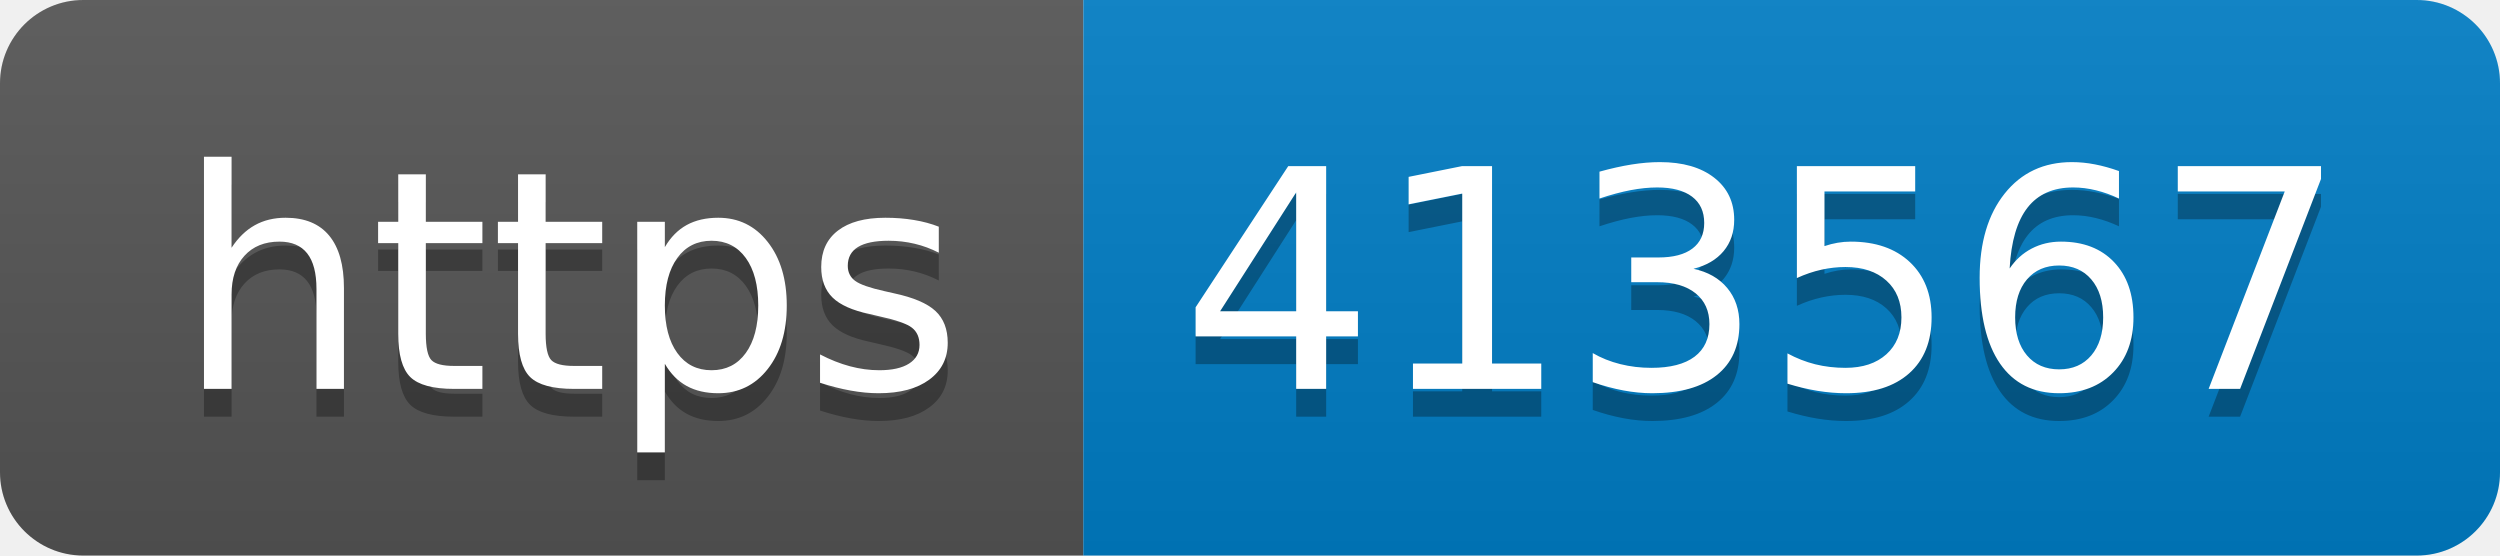
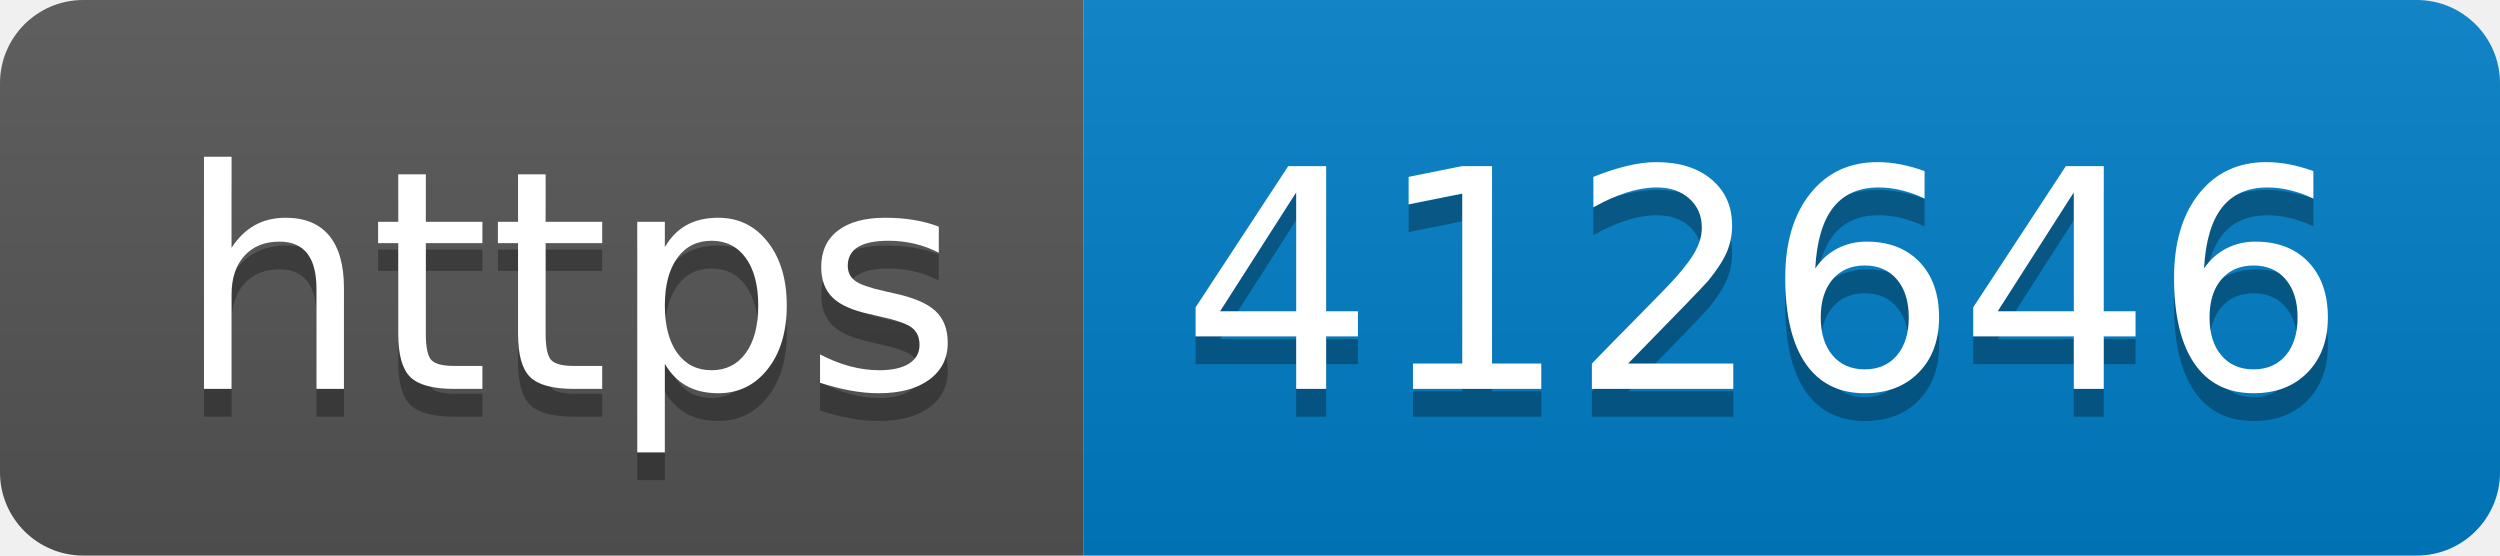
- <svg xmlns="http://www.w3.org/2000/svg" width="90" height="20" role="img" aria-label="https: 413567">
+ <svg xmlns="http://www.w3.org/2000/svg" width="90" height="20" role="img" aria-label="https: 412646">
  <linearGradient id="s" x2="0" y2="100%">
    <stop offset="0" stop-color="#bbb" stop-opacity=".1" />
    <stop offset="1" stop-opacity=".1" />
  </linearGradient>
  <clipPath id="r">
    <rect width="90" height="20" rx="3" fill="#fff" />
  </clipPath>
  <g clip-path="url(#r)">
    <rect width="39" height="20" fill="#555" />
    <rect x="39" width="51" height="20" fill="#007ec6" />
    <rect width="90" height="20" fill="url(#s)" />
  </g>
  <g fill="#fff" text-anchor="middle" font-family="Verdana,Geneva,DejaVu Sans,sans-serif" text-rendering="geometricPrecision" font-size="110">
    <text aria-hidden="true" x="205" y="150" fill="#010101" fill-opacity=".3" transform="scale(.1)" textLength="290">https</text>
    <text x="205" y="140" transform="scale(.1)" fill="#fff" textLength="290">https</text>
-     <text aria-hidden="true" x="635" y="150" fill="#010101" fill-opacity=".3" transform="scale(.1)" textLength="410">413567</text>
-     <text x="635" y="140" transform="scale(.1)" fill="#fff" textLength="410">413567</text>
+     <text aria-hidden="true" x="635" y="150" fill="#010101" fill-opacity=".3" transform="scale(.1)" textLength="410">412646</text>
+     <text x="635" y="140" transform="scale(.1)" fill="#fff" textLength="410">412646</text>
  </g>
</svg>
